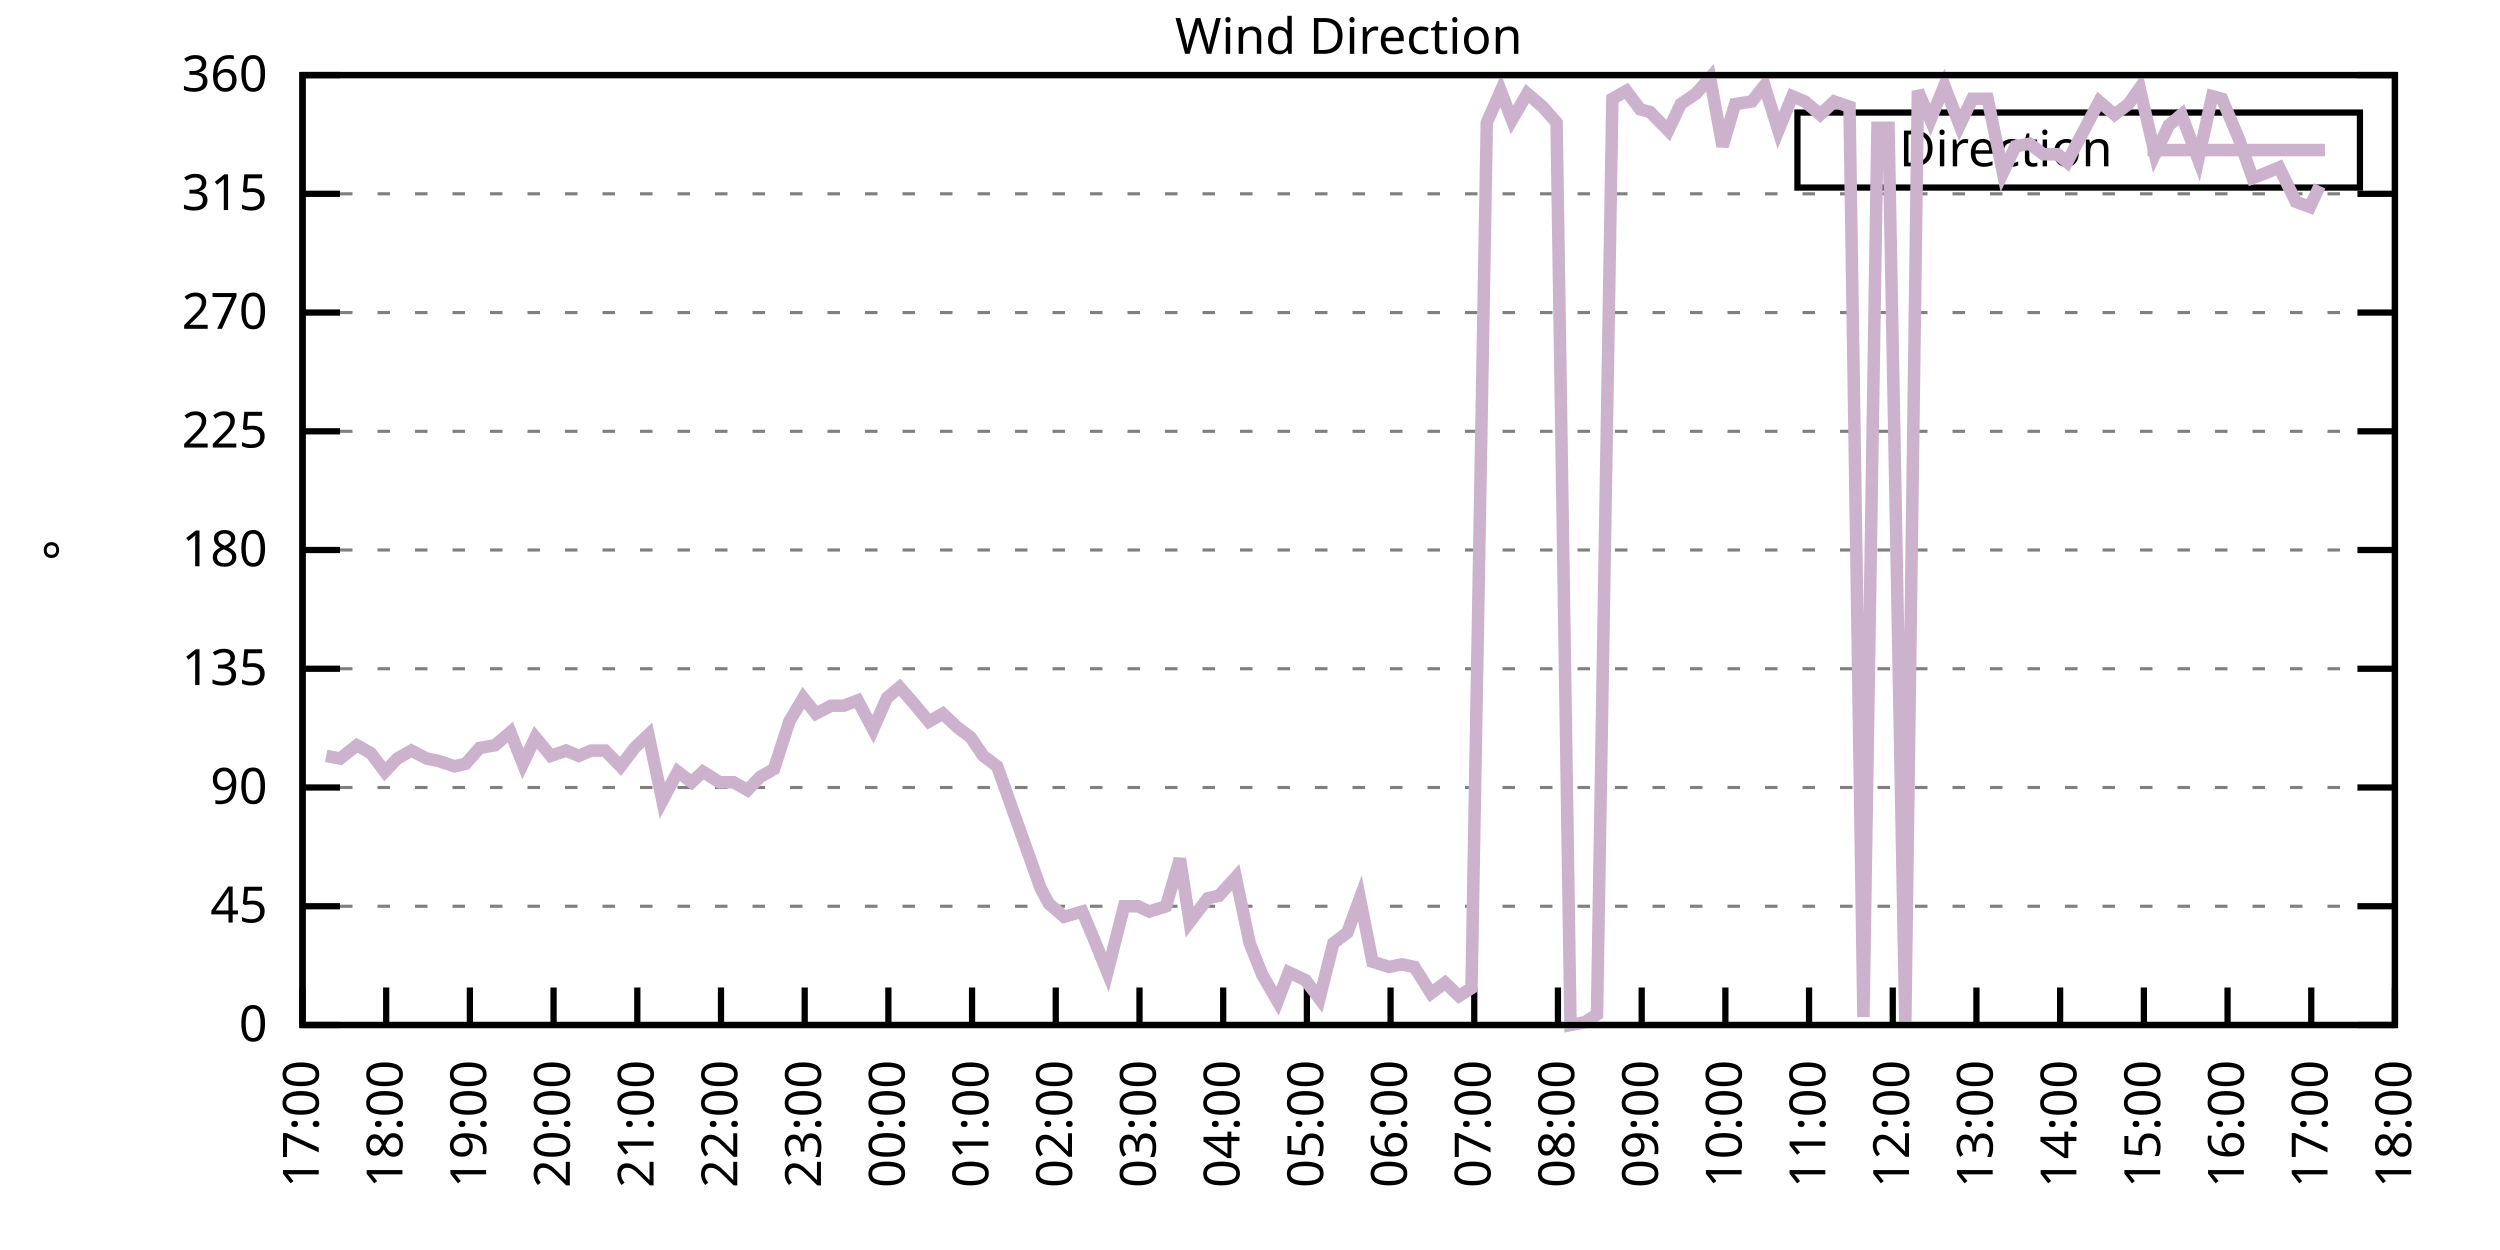
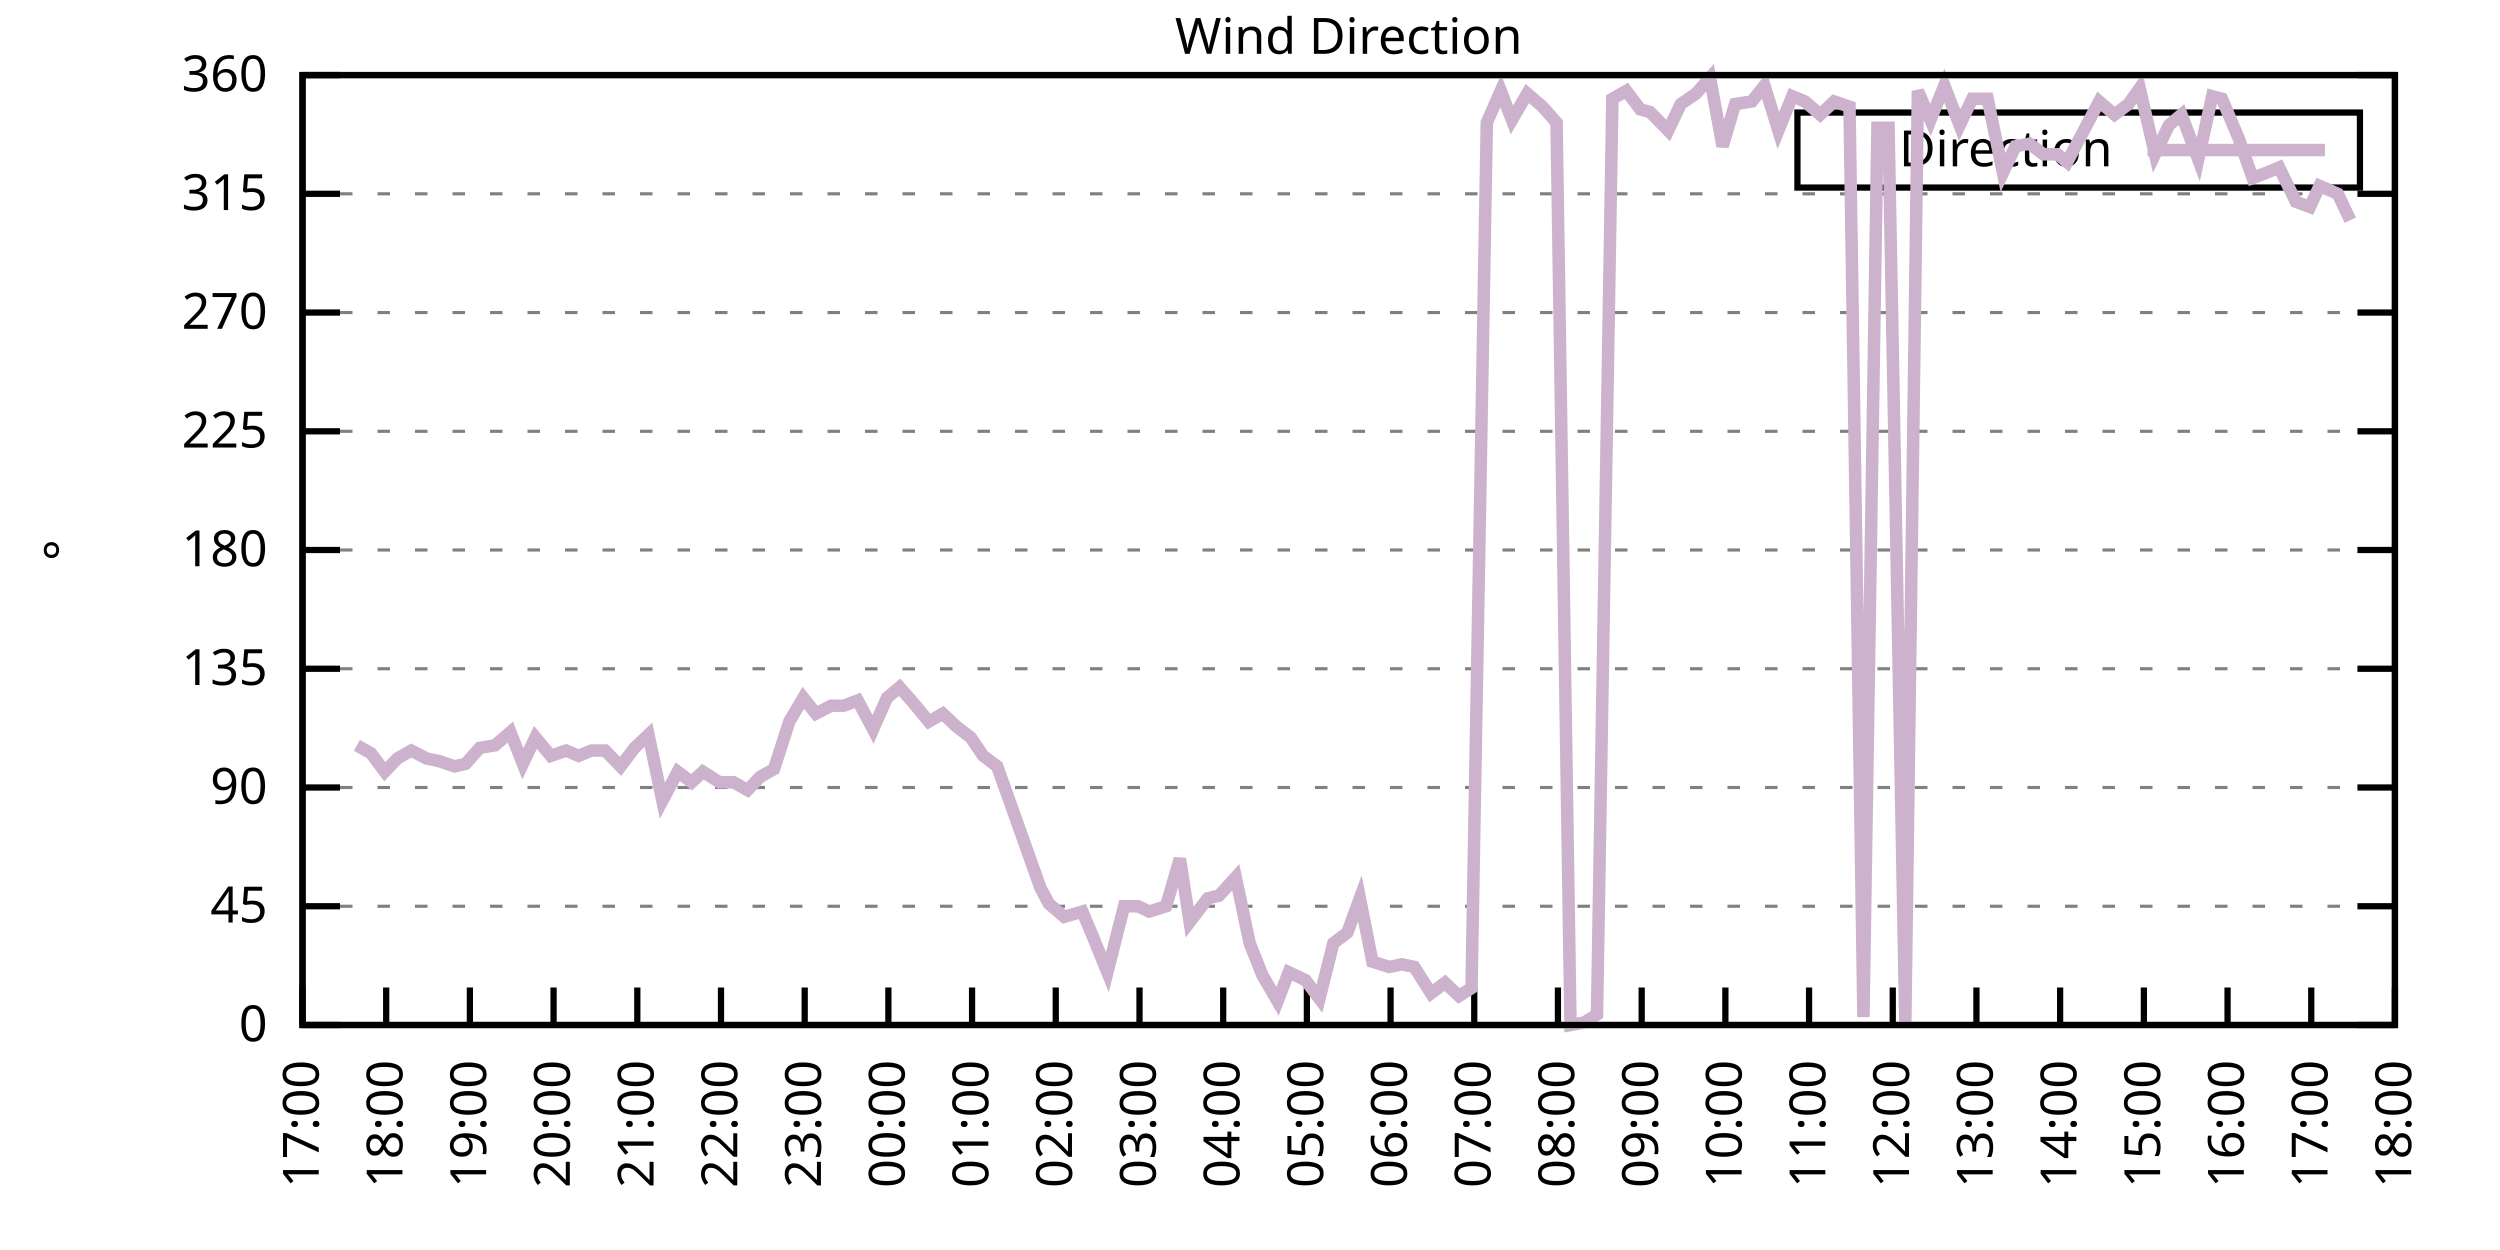
<svg xmlns="http://www.w3.org/2000/svg" xmlns:xlink="http://www.w3.org/1999/xlink" width="400" height="200" viewBox="0 0 400 200">
  <g id="gnuplot_canvas">
    <rect x="0" y="0" width="400" height="200" fill="none" />
    <defs>
      <circle id="gpDot" r="0.5" stroke-width="0.5" stroke="currentColor" />
      <path id="gpPt0" stroke-width="0.333" stroke="currentColor" d="M-1,0 h2 M0,-1 v2" />
      <path id="gpPt1" stroke-width="0.333" stroke="currentColor" d="M-1,-1 L1,1 M1,-1 L-1,1" />
      <path id="gpPt2" stroke-width="0.333" stroke="currentColor" d="M-1,0 L1,0 M0,-1 L0,1 M-1,-1 L1,1 M-1,1 L1,-1" />
      <rect id="gpPt3" stroke-width="0.333" stroke="currentColor" x="-1" y="-1" width="2" height="2" />
      <rect id="gpPt4" stroke-width="0.333" stroke="currentColor" fill="currentColor" x="-1" y="-1" width="2" height="2" />
      <circle id="gpPt5" stroke-width="0.333" stroke="currentColor" cx="0" cy="0" r="1" />
      <use xlink:href="#gpPt5" id="gpPt6" fill="currentColor" stroke="none" />
      <path id="gpPt7" stroke-width="0.333" stroke="currentColor" d="M0,-1.33 L-1.33,0.67 L1.33,0.67 z" />
      <use xlink:href="#gpPt7" id="gpPt8" fill="currentColor" stroke="none" />
      <use xlink:href="#gpPt7" id="gpPt9" stroke="currentColor" transform="rotate(180)" />
      <use xlink:href="#gpPt9" id="gpPt10" fill="currentColor" stroke="none" />
      <use xlink:href="#gpPt3" id="gpPt11" stroke="currentColor" transform="rotate(45)" />
      <use xlink:href="#gpPt11" id="gpPt12" fill="currentColor" stroke="none" />
      <path id="gpPt13" stroke-width="0.333" stroke="currentColor" d="M0,1.330 L1.265,0.411 L0.782,-1.067 L-0.782,-1.076 L-1.265,0.411 z" />
      <use xlink:href="#gpPt13" id="gpPt14" fill="currentColor" stroke="none" />
      <filter id="textbox" filterUnits="objectBoundingBox" x="0" y="0" height="1" width="1">
        <feFlood flood-color="white" flood-opacity="1" result="bgnd" />
        <feComposite in="SourceGraphic" in2="bgnd" operator="atop" />
      </filter>
      <filter id="greybox" filterUnits="objectBoundingBox" x="0" y="0" height="1" width="1">
        <feFlood flood-color="lightgrey" flood-opacity="1" result="grey" />
        <feComposite in="SourceGraphic" in2="grey" operator="atop" />
      </filter>
    </defs>
    <g fill="none" color="white" stroke="currentColor" stroke-width="1.00" stroke-linecap="butt" stroke-linejoin="miter">
</g>
    <g fill="none" color="black" stroke="currentColor" stroke-width="1.00" stroke-linecap="butt" stroke-linejoin="miter">
      <g stroke="none" shape-rendering="crispEdges">
        <polygon fill="rgb(255, 255, 255)" points="48.40,164.00 383.18,164.00 383.18,12.02 48.40,12.02 " />
      </g>
    </g>
    <g fill="none" color="black" stroke="currentColor" stroke-width="1.00" stroke-linecap="butt" stroke-linejoin="miter">
</g>
    <g fill="none" color="black" stroke="black" stroke-width="0.50" stroke-linecap="butt" stroke-linejoin="miter">
</g>
    <g fill="none" color="gray" stroke="currentColor" stroke-width="0.50" stroke-linecap="butt" stroke-linejoin="miter">
      <path stroke="gray" stroke-dasharray="2,4" class="gridline" d="M48.40,164.00 L383.19,164.00  " />
    </g>
    <g fill="none" color="gray" stroke="gray" stroke-width="1.00" stroke-linecap="butt" stroke-linejoin="miter">
</g>
    <g fill="none" color="black" stroke="currentColor" stroke-width="1.00" stroke-linecap="butt" stroke-linejoin="miter">
      <path stroke="black" d="M48.40,164.00 L54.40,164.00 M383.19,164.00 L377.19,164.00  " />
      <g transform="translate(42.80,166.60)" stroke="none" fill="black" font-family="Sans" font-size="8.00" text-anchor="end">
        <text>
          <tspan font-family="Sans"> 0</tspan>
        </text>
      </g>
    </g>
    <g fill="none" color="black" stroke="currentColor" stroke-width="1.00" stroke-linecap="butt" stroke-linejoin="miter">
</g>
    <g fill="none" color="black" stroke="black" stroke-width="0.50" stroke-linecap="butt" stroke-linejoin="miter">
</g>
    <g fill="none" color="gray" stroke="currentColor" stroke-width="0.50" stroke-linecap="butt" stroke-linejoin="miter">
      <path stroke="gray" stroke-dasharray="2,4" class="gridline" d="M48.40,145.00 L383.19,145.00  " />
    </g>
    <g fill="none" color="gray" stroke="gray" stroke-width="1.00" stroke-linecap="butt" stroke-linejoin="miter">
</g>
    <g fill="none" color="black" stroke="currentColor" stroke-width="1.00" stroke-linecap="butt" stroke-linejoin="miter">
      <path stroke="black" d="M48.40,145.00 L54.40,145.00 M383.19,145.00 L377.19,145.00  " />
      <g transform="translate(42.80,147.60)" stroke="none" fill="black" font-family="Sans" font-size="8.00" text-anchor="end">
        <text>
          <tspan font-family="Sans"> 45</tspan>
        </text>
      </g>
    </g>
    <g fill="none" color="black" stroke="currentColor" stroke-width="1.00" stroke-linecap="butt" stroke-linejoin="miter">
</g>
    <g fill="none" color="black" stroke="black" stroke-width="0.50" stroke-linecap="butt" stroke-linejoin="miter">
</g>
    <g fill="none" color="gray" stroke="currentColor" stroke-width="0.50" stroke-linecap="butt" stroke-linejoin="miter">
      <path stroke="gray" stroke-dasharray="2,4" class="gridline" d="M48.40,126.00 L383.19,126.00  " />
    </g>
    <g fill="none" color="gray" stroke="gray" stroke-width="1.00" stroke-linecap="butt" stroke-linejoin="miter">
</g>
    <g fill="none" color="black" stroke="currentColor" stroke-width="1.00" stroke-linecap="butt" stroke-linejoin="miter">
      <path stroke="black" d="M48.40,126.00 L54.40,126.00 M383.19,126.00 L377.19,126.00  " />
      <g transform="translate(42.80,128.60)" stroke="none" fill="black" font-family="Sans" font-size="8.00" text-anchor="end">
        <text>
          <tspan font-family="Sans"> 90</tspan>
        </text>
      </g>
    </g>
    <g fill="none" color="black" stroke="currentColor" stroke-width="1.00" stroke-linecap="butt" stroke-linejoin="miter">
</g>
    <g fill="none" color="black" stroke="black" stroke-width="0.50" stroke-linecap="butt" stroke-linejoin="miter">
</g>
    <g fill="none" color="gray" stroke="currentColor" stroke-width="0.50" stroke-linecap="butt" stroke-linejoin="miter">
      <path stroke="gray" stroke-dasharray="2,4" class="gridline" d="M48.40,107.00 L383.19,107.00  " />
    </g>
    <g fill="none" color="gray" stroke="gray" stroke-width="1.00" stroke-linecap="butt" stroke-linejoin="miter">
</g>
    <g fill="none" color="black" stroke="currentColor" stroke-width="1.00" stroke-linecap="butt" stroke-linejoin="miter">
      <path stroke="black" d="M48.40,107.00 L54.40,107.00 M383.19,107.00 L377.19,107.00  " />
      <g transform="translate(42.80,109.60)" stroke="none" fill="black" font-family="Sans" font-size="8.00" text-anchor="end">
        <text>
          <tspan font-family="Sans"> 135</tspan>
        </text>
      </g>
    </g>
    <g fill="none" color="black" stroke="currentColor" stroke-width="1.00" stroke-linecap="butt" stroke-linejoin="miter">
</g>
    <g fill="none" color="black" stroke="black" stroke-width="0.50" stroke-linecap="butt" stroke-linejoin="miter">
</g>
    <g fill="none" color="gray" stroke="currentColor" stroke-width="0.50" stroke-linecap="butt" stroke-linejoin="miter">
      <path stroke="gray" stroke-dasharray="2,4" class="gridline" d="M48.40,88.00 L383.19,88.00  " />
    </g>
    <g fill="none" color="gray" stroke="gray" stroke-width="1.00" stroke-linecap="butt" stroke-linejoin="miter">
</g>
    <g fill="none" color="black" stroke="currentColor" stroke-width="1.00" stroke-linecap="butt" stroke-linejoin="miter">
      <path stroke="black" d="M48.40,88.00 L54.40,88.00 M383.19,88.00 L377.19,88.00  " />
      <g transform="translate(42.80,90.60)" stroke="none" fill="black" font-family="Sans" font-size="8.00" text-anchor="end">
        <text>
          <tspan font-family="Sans"> 180</tspan>
        </text>
      </g>
    </g>
    <g fill="none" color="black" stroke="currentColor" stroke-width="1.00" stroke-linecap="butt" stroke-linejoin="miter">
</g>
    <g fill="none" color="black" stroke="black" stroke-width="0.50" stroke-linecap="butt" stroke-linejoin="miter">
</g>
    <g fill="none" color="gray" stroke="currentColor" stroke-width="0.50" stroke-linecap="butt" stroke-linejoin="miter">
      <path stroke="gray" stroke-dasharray="2,4" class="gridline" d="M48.40,69.01 L383.19,69.01  " />
    </g>
    <g fill="none" color="gray" stroke="gray" stroke-width="1.00" stroke-linecap="butt" stroke-linejoin="miter">
</g>
    <g fill="none" color="black" stroke="currentColor" stroke-width="1.00" stroke-linecap="butt" stroke-linejoin="miter">
      <path stroke="black" d="M48.40,69.01 L54.40,69.01 M383.19,69.01 L377.19,69.01  " />
      <g transform="translate(42.80,71.61)" stroke="none" fill="black" font-family="Sans" font-size="8.00" text-anchor="end">
        <text>
          <tspan font-family="Sans"> 225</tspan>
        </text>
      </g>
    </g>
    <g fill="none" color="black" stroke="currentColor" stroke-width="1.00" stroke-linecap="butt" stroke-linejoin="miter">
</g>
    <g fill="none" color="black" stroke="black" stroke-width="0.50" stroke-linecap="butt" stroke-linejoin="miter">
</g>
    <g fill="none" color="gray" stroke="currentColor" stroke-width="0.50" stroke-linecap="butt" stroke-linejoin="miter">
      <path stroke="gray" stroke-dasharray="2,4" class="gridline" d="M48.40,50.01 L383.19,50.01  " />
    </g>
    <g fill="none" color="gray" stroke="gray" stroke-width="1.00" stroke-linecap="butt" stroke-linejoin="miter">
</g>
    <g fill="none" color="black" stroke="currentColor" stroke-width="1.00" stroke-linecap="butt" stroke-linejoin="miter">
      <path stroke="black" d="M48.40,50.01 L54.40,50.01 M383.19,50.01 L377.19,50.01  " />
      <g transform="translate(42.80,52.61)" stroke="none" fill="black" font-family="Sans" font-size="8.00" text-anchor="end">
        <text>
          <tspan font-family="Sans"> 270</tspan>
        </text>
      </g>
    </g>
    <g fill="none" color="black" stroke="currentColor" stroke-width="1.00" stroke-linecap="butt" stroke-linejoin="miter">
</g>
    <g fill="none" color="black" stroke="black" stroke-width="0.50" stroke-linecap="butt" stroke-linejoin="miter">
</g>
    <g fill="none" color="gray" stroke="currentColor" stroke-width="0.50" stroke-linecap="butt" stroke-linejoin="miter">
      <path stroke="gray" stroke-dasharray="2,4" class="gridline" d="M48.40,31.01 L383.19,31.01  " />
    </g>
    <g fill="none" color="gray" stroke="gray" stroke-width="1.00" stroke-linecap="butt" stroke-linejoin="miter">
</g>
    <g fill="none" color="black" stroke="currentColor" stroke-width="1.00" stroke-linecap="butt" stroke-linejoin="miter">
      <path stroke="black" d="M48.40,31.01 L54.40,31.01 M383.19,31.01 L377.19,31.01  " />
      <g transform="translate(42.80,33.61)" stroke="none" fill="black" font-family="Sans" font-size="8.00" text-anchor="end">
        <text>
          <tspan font-family="Sans"> 315</tspan>
        </text>
      </g>
    </g>
    <g fill="none" color="black" stroke="currentColor" stroke-width="1.00" stroke-linecap="butt" stroke-linejoin="miter">
</g>
    <g fill="none" color="black" stroke="black" stroke-width="0.50" stroke-linecap="butt" stroke-linejoin="miter">
</g>
    <g fill="none" color="gray" stroke="currentColor" stroke-width="0.50" stroke-linecap="butt" stroke-linejoin="miter">
      <path stroke="gray" stroke-dasharray="2,4" class="gridline" d="M48.40,12.01 L383.19,12.01  " />
    </g>
    <g fill="none" color="gray" stroke="gray" stroke-width="1.00" stroke-linecap="butt" stroke-linejoin="miter">
</g>
    <g fill="none" color="black" stroke="currentColor" stroke-width="1.00" stroke-linecap="butt" stroke-linejoin="miter">
      <path stroke="black" d="M48.40,12.01 L54.40,12.01 M383.19,12.01 L377.19,12.01  " />
      <g transform="translate(42.80,14.61)" stroke="none" fill="black" font-family="Sans" font-size="8.00" text-anchor="end">
        <text>
          <tspan font-family="Sans"> 360</tspan>
        </text>
      </g>
    </g>
    <g fill="none" color="black" stroke="currentColor" stroke-width="1.00" stroke-linecap="butt" stroke-linejoin="miter">
      <path stroke="black" d="M48.40,164.00 L48.40,158.00  " />
      <g transform="translate(51.00,169.60) rotate(270.00)" stroke="none" fill="black" font-family="Sans" font-size="8.00" text-anchor="end">
        <text>
          <tspan font-family="Sans">17:00</tspan>
        </text>
      </g>
    </g>
    <g fill="none" color="black" stroke="currentColor" stroke-width="1.00" stroke-linecap="butt" stroke-linejoin="miter">
      <path stroke="black" d="M61.79,164.00 L61.79,158.00  " />
      <g transform="translate(64.39,169.60) rotate(270.00)" stroke="none" fill="black" font-family="Sans" font-size="8.00" text-anchor="end">
        <text>
          <tspan font-family="Sans">18:00</tspan>
        </text>
      </g>
    </g>
    <g fill="none" color="black" stroke="currentColor" stroke-width="1.00" stroke-linecap="butt" stroke-linejoin="miter">
      <path stroke="black" d="M75.18,164.00 L75.18,158.00  " />
      <g transform="translate(77.78,169.60) rotate(270.00)" stroke="none" fill="black" font-family="Sans" font-size="8.00" text-anchor="end">
        <text>
          <tspan font-family="Sans">19:00</tspan>
        </text>
      </g>
    </g>
    <g fill="none" color="black" stroke="currentColor" stroke-width="1.00" stroke-linecap="butt" stroke-linejoin="miter">
      <path stroke="black" d="M88.57,164.00 L88.57,158.00  " />
      <g transform="translate(91.17,169.60) rotate(270.00)" stroke="none" fill="black" font-family="Sans" font-size="8.00" text-anchor="end">
        <text>
          <tspan font-family="Sans">20:00</tspan>
        </text>
      </g>
    </g>
    <g fill="none" color="black" stroke="currentColor" stroke-width="1.00" stroke-linecap="butt" stroke-linejoin="miter">
      <path stroke="black" d="M101.97,164.00 L101.97,158.00  " />
      <g transform="translate(104.57,169.60) rotate(270.00)" stroke="none" fill="black" font-family="Sans" font-size="8.00" text-anchor="end">
        <text>
          <tspan font-family="Sans">21:00</tspan>
        </text>
      </g>
    </g>
    <g fill="none" color="black" stroke="currentColor" stroke-width="1.00" stroke-linecap="butt" stroke-linejoin="miter">
      <path stroke="black" d="M115.36,164.00 L115.36,158.00  " />
      <g transform="translate(117.96,169.60) rotate(270.00)" stroke="none" fill="black" font-family="Sans" font-size="8.00" text-anchor="end">
        <text>
          <tspan font-family="Sans">22:00</tspan>
        </text>
      </g>
    </g>
    <g fill="none" color="black" stroke="currentColor" stroke-width="1.00" stroke-linecap="butt" stroke-linejoin="miter">
      <path stroke="black" d="M128.75,164.00 L128.75,158.00  " />
      <g transform="translate(131.35,169.60) rotate(270.00)" stroke="none" fill="black" font-family="Sans" font-size="8.00" text-anchor="end">
        <text>
          <tspan font-family="Sans">23:00</tspan>
        </text>
      </g>
    </g>
    <g fill="none" color="black" stroke="currentColor" stroke-width="1.00" stroke-linecap="butt" stroke-linejoin="miter">
      <path stroke="black" d="M142.14,164.00 L142.14,158.00  " />
      <g transform="translate(144.74,169.60) rotate(270.00)" stroke="none" fill="black" font-family="Sans" font-size="8.00" text-anchor="end">
        <text>
          <tspan font-family="Sans">00:00</tspan>
        </text>
      </g>
    </g>
    <g fill="none" color="black" stroke="currentColor" stroke-width="1.00" stroke-linecap="butt" stroke-linejoin="miter">
      <path stroke="black" d="M155.53,164.00 L155.53,158.00  " />
      <g transform="translate(158.13,169.60) rotate(270.00)" stroke="none" fill="black" font-family="Sans" font-size="8.00" text-anchor="end">
        <text>
          <tspan font-family="Sans">01:00</tspan>
        </text>
      </g>
    </g>
    <g fill="none" color="black" stroke="currentColor" stroke-width="1.00" stroke-linecap="butt" stroke-linejoin="miter">
      <path stroke="black" d="M168.92,164.00 L168.92,158.00  " />
      <g transform="translate(171.52,169.60) rotate(270.00)" stroke="none" fill="black" font-family="Sans" font-size="8.00" text-anchor="end">
        <text>
          <tspan font-family="Sans">02:00</tspan>
        </text>
      </g>
    </g>
    <g fill="none" color="black" stroke="currentColor" stroke-width="1.00" stroke-linecap="butt" stroke-linejoin="miter">
      <path stroke="black" d="M182.32,164.00 L182.32,158.00  " />
      <g transform="translate(184.92,169.60) rotate(270.00)" stroke="none" fill="black" font-family="Sans" font-size="8.00" text-anchor="end">
        <text>
          <tspan font-family="Sans">03:00</tspan>
        </text>
      </g>
    </g>
    <g fill="none" color="black" stroke="currentColor" stroke-width="1.00" stroke-linecap="butt" stroke-linejoin="miter">
      <path stroke="black" d="M195.71,164.00 L195.71,158.00  " />
      <g transform="translate(198.31,169.60) rotate(270.00)" stroke="none" fill="black" font-family="Sans" font-size="8.00" text-anchor="end">
        <text>
          <tspan font-family="Sans">04:00</tspan>
        </text>
      </g>
    </g>
    <g fill="none" color="black" stroke="currentColor" stroke-width="1.00" stroke-linecap="butt" stroke-linejoin="miter">
      <path stroke="black" d="M209.10,164.00 L209.10,158.00  " />
      <g transform="translate(211.70,169.60) rotate(270.00)" stroke="none" fill="black" font-family="Sans" font-size="8.00" text-anchor="end">
        <text>
          <tspan font-family="Sans">05:00</tspan>
        </text>
      </g>
    </g>
    <g fill="none" color="black" stroke="currentColor" stroke-width="1.00" stroke-linecap="butt" stroke-linejoin="miter">
      <path stroke="black" d="M222.49,164.00 L222.49,158.00  " />
      <g transform="translate(225.09,169.60) rotate(270.00)" stroke="none" fill="black" font-family="Sans" font-size="8.00" text-anchor="end">
        <text>
          <tspan font-family="Sans">06:00</tspan>
        </text>
      </g>
    </g>
    <g fill="none" color="black" stroke="currentColor" stroke-width="1.00" stroke-linecap="butt" stroke-linejoin="miter">
      <path stroke="black" d="M235.88,164.00 L235.88,158.00  " />
      <g transform="translate(238.48,169.60) rotate(270.00)" stroke="none" fill="black" font-family="Sans" font-size="8.00" text-anchor="end">
        <text>
          <tspan font-family="Sans">07:00</tspan>
        </text>
      </g>
    </g>
    <g fill="none" color="black" stroke="currentColor" stroke-width="1.00" stroke-linecap="butt" stroke-linejoin="miter">
      <path stroke="black" d="M249.27,164.00 L249.27,158.00  " />
      <g transform="translate(251.87,169.60) rotate(270.00)" stroke="none" fill="black" font-family="Sans" font-size="8.00" text-anchor="end">
        <text>
          <tspan font-family="Sans">08:00</tspan>
        </text>
      </g>
    </g>
    <g fill="none" color="black" stroke="currentColor" stroke-width="1.00" stroke-linecap="butt" stroke-linejoin="miter">
      <path stroke="black" d="M262.67,164.00 L262.67,158.00  " />
      <g transform="translate(265.27,169.60) rotate(270.00)" stroke="none" fill="black" font-family="Sans" font-size="8.00" text-anchor="end">
        <text>
          <tspan font-family="Sans">09:00</tspan>
        </text>
      </g>
    </g>
    <g fill="none" color="black" stroke="currentColor" stroke-width="1.00" stroke-linecap="butt" stroke-linejoin="miter">
      <path stroke="black" d="M276.06,164.00 L276.06,158.00  " />
      <g transform="translate(278.66,169.60) rotate(270.00)" stroke="none" fill="black" font-family="Sans" font-size="8.00" text-anchor="end">
        <text>
          <tspan font-family="Sans">10:00</tspan>
        </text>
      </g>
    </g>
    <g fill="none" color="black" stroke="currentColor" stroke-width="1.00" stroke-linecap="butt" stroke-linejoin="miter">
      <path stroke="black" d="M289.45,164.00 L289.45,158.00  " />
      <g transform="translate(292.05,169.60) rotate(270.00)" stroke="none" fill="black" font-family="Sans" font-size="8.00" text-anchor="end">
        <text>
          <tspan font-family="Sans">11:00</tspan>
        </text>
      </g>
    </g>
    <g fill="none" color="black" stroke="currentColor" stroke-width="1.00" stroke-linecap="butt" stroke-linejoin="miter">
      <path stroke="black" d="M302.84,164.00 L302.84,158.00  " />
      <g transform="translate(305.44,169.60) rotate(270.00)" stroke="none" fill="black" font-family="Sans" font-size="8.00" text-anchor="end">
        <text>
          <tspan font-family="Sans">12:00</tspan>
        </text>
      </g>
    </g>
    <g fill="none" color="black" stroke="currentColor" stroke-width="1.00" stroke-linecap="butt" stroke-linejoin="miter">
      <path stroke="black" d="M316.23,164.00 L316.23,158.00  " />
      <g transform="translate(318.83,169.60) rotate(270.00)" stroke="none" fill="black" font-family="Sans" font-size="8.00" text-anchor="end">
        <text>
          <tspan font-family="Sans">13:00</tspan>
        </text>
      </g>
    </g>
    <g fill="none" color="black" stroke="currentColor" stroke-width="1.00" stroke-linecap="butt" stroke-linejoin="miter">
      <path stroke="black" d="M329.62,164.00 L329.62,158.00  " />
      <g transform="translate(332.22,169.60) rotate(270.00)" stroke="none" fill="black" font-family="Sans" font-size="8.00" text-anchor="end">
        <text>
          <tspan font-family="Sans">14:00</tspan>
        </text>
      </g>
    </g>
    <g fill="none" color="black" stroke="currentColor" stroke-width="1.00" stroke-linecap="butt" stroke-linejoin="miter">
      <path stroke="black" d="M343.02,164.00 L343.02,158.00  " />
      <g transform="translate(345.62,169.60) rotate(270.00)" stroke="none" fill="black" font-family="Sans" font-size="8.00" text-anchor="end">
        <text>
          <tspan font-family="Sans">15:00</tspan>
        </text>
      </g>
    </g>
    <g fill="none" color="black" stroke="currentColor" stroke-width="1.00" stroke-linecap="butt" stroke-linejoin="miter">
      <path stroke="black" d="M356.41,164.00 L356.41,158.00  " />
      <g transform="translate(359.01,169.60) rotate(270.00)" stroke="none" fill="black" font-family="Sans" font-size="8.00" text-anchor="end">
        <text>
          <tspan font-family="Sans">16:00</tspan>
        </text>
      </g>
    </g>
    <g fill="none" color="black" stroke="currentColor" stroke-width="1.00" stroke-linecap="butt" stroke-linejoin="miter">
      <path stroke="black" d="M369.80,164.00 L369.80,158.00  " />
      <g transform="translate(372.40,169.60) rotate(270.00)" stroke="none" fill="black" font-family="Sans" font-size="8.00" text-anchor="end">
        <text>
          <tspan font-family="Sans">17:00</tspan>
        </text>
      </g>
    </g>
    <g fill="none" color="black" stroke="currentColor" stroke-width="1.00" stroke-linecap="butt" stroke-linejoin="miter">
      <path stroke="black" d="M383.19,164.00 L383.19,158.00  " />
      <g transform="translate(385.79,169.60) rotate(270.00)" stroke="none" fill="black" font-family="Sans" font-size="8.00" text-anchor="end">
        <text>
          <tspan font-family="Sans">18:00</tspan>
        </text>
      </g>
    </g>
    <g fill="none" color="black" stroke="currentColor" stroke-width="1.00" stroke-linecap="butt" stroke-linejoin="miter">
</g>
    <g fill="none" color="black" stroke="currentColor" stroke-width="1.00" stroke-linecap="butt" stroke-linejoin="miter">
      <path stroke="black" d="M48.40,12.01 L48.40,164.00 L383.19,164.00 L383.19,12.01 L48.40,12.01 Z  " />
    </g>
    <g fill="none" color="black" stroke="currentColor" stroke-width="1.00" stroke-linecap="butt" stroke-linejoin="miter">
</g>
    <g fill="none" color="black" stroke="currentColor" stroke-width="1.00" stroke-linecap="butt" stroke-linejoin="miter">
      <path stroke="black" d="M287.59,30.01 L287.59,18.01 L377.59,18.01 L377.59,30.01 L287.59,30.01 Z  " />
    </g>
    <g id="Wind_direction_plot_1">
      <g fill="none" color="white" stroke="black" stroke-width="2.00" stroke-linecap="butt" stroke-linejoin="miter">
</g>
      <g fill="none" color="black" stroke="currentColor" stroke-width="2.00" stroke-linecap="butt" stroke-linejoin="miter">
        <g transform="translate(337.99,26.61)" stroke="none" fill="black" font-family="Sans" font-size="8.00" text-anchor="end">
          <text>
            <tspan font-family="Sans">Direction</tspan>
          </text>
        </g>
      </g>
      <g fill="none" color="black" stroke="currentColor" stroke-width="2.00" stroke-linecap="butt" stroke-linejoin="miter">
-         <path stroke="rgb(204, 178, 204)" d="M343.59,24.01 L371.99,24.01 M52.19,120.94 L54.43,121.36 L57.10,119.25 L59.34,120.51 L61.57,123.47 L63.58,121.36   L65.81,120.09 L68.26,121.36 L70.27,121.78 L72.73,122.62 L74.51,122.20 L76.75,119.67 L79.20,119.25 L81.66,117.14   L83.66,122.20 L85.67,117.98 L88.13,120.94 L90.58,120.09 L92.59,120.94 L94.60,120.09 L96.83,120.09 L99.29,122.62   L101.52,119.67 L103.75,117.56 L105.98,128.11 L108.44,123.47 L110.67,125.16 L112.46,123.47 L115.13,125.16 L117.37,125.16   L119.60,126.42 L121.61,124.31 L123.84,123.05 L126.29,115.45 L128.53,111.65 L130.54,114.18 L132.99,112.91 L135.00,112.91   L137.23,112.07 L139.69,116.71 L141.92,111.65 L143.93,109.96 L146.16,112.49 L148.61,115.45 L150.85,114.18 L153.08,116.29   L155.31,117.98 L157.32,120.94 L159.55,122.62 L166.47,142.05 L167.81,144.58 L170.26,146.69 L173.17,145.85 L174.95,150.07   L177.18,155.56 L179.86,145.00 L182.09,145.00 L183.88,145.85 L186.56,145.00 L188.79,137.40 L190.35,147.53 L193.25,143.73   L195.04,143.31 L197.72,140.36 L199.95,150.91 L201.96,155.98 L204.41,160.20 L206.20,155.56 L208.88,156.82 L211.11,159.78   L213.34,150.91 L215.57,149.22 L217.58,143.73 L219.59,153.87 L222.27,154.71 L224.28,154.29 L226.29,154.71 L228.96,158.93   L231.20,157.24 L233.43,159.36 L235.44,158.09 L237.89,19.61 L240.12,14.54 L241.91,19.19 L244.36,14.97 L246.82,17.08   L249.05,19.61 L251.28,164.00 L253.51,163.58 L255.52,162.31 L257.98,15.81 L260.21,14.54 L262.44,17.50 L264.00,17.92   L266.91,20.88 L268.92,16.65 L271.37,14.97 L273.60,12.43 L275.61,23.41 L277.62,16.65 L280.30,16.23 L282.31,13.70   L284.54,20.88 L286.77,15.39 L288.78,16.23 L291.23,18.34 L293.47,16.23 L295.92,17.08 L298.15,162.73 L300.39,20.45   L302.17,20.45 L304.85,163.58 L306.86,14.54 L308.87,19.19 L311.10,13.70 L313.55,20.03 L315.56,15.81 L318.02,15.81   L320.47,27.63 L322.48,23.41 L324.71,22.99 L326.95,24.68 L329.18,24.68 L330.74,25.94 L333.86,20.03 L335.87,16.23   L338.33,18.34 L340.56,16.65 L342.35,14.12 L344.80,24.68 L347.03,20.03 L349.04,18.34 L351.72,25.52 L353.95,15.39   L355.51,15.81 L358.19,22.14 L360.42,28.48 L362.66,27.63 L364.66,26.79 L367.34,32.28 L369.58,33.12 L371.14,29.74    " />
+         <path stroke="rgb(204, 178, 204)" d="M343.59,24.01 L371.99,24.01 M57.10,119.25 L59.34,120.51 L61.57,123.47 L63.58,121.36 L65.81,120.09 L68.26,121.36   L70.27,121.78 L72.73,122.62 L74.51,122.20 L76.75,119.67 L79.20,119.25 L81.66,117.14 L83.66,122.20 L85.67,117.98   L88.13,120.94 L90.58,120.09 L92.59,120.94 L94.60,120.09 L96.83,120.09 L99.29,122.62 L101.52,119.67 L103.75,117.56   L105.98,128.11 L108.44,123.47 L110.67,125.16 L112.46,123.47 L115.13,125.16 L117.37,125.16 L119.60,126.42 L121.61,124.31   L123.84,123.05 L126.29,115.45 L128.53,111.65 L130.54,114.18 L132.99,112.91 L135.00,112.91 L137.23,112.07 L139.69,116.71   L141.92,111.65 L143.93,109.96 L146.16,112.49 L148.61,115.45 L150.85,114.18 L153.08,116.29 L155.31,117.98 L157.32,120.94   L159.55,122.62 L166.47,142.05 L167.81,144.58 L170.26,146.69 L173.17,145.85 L174.95,150.07 L177.18,155.56 L179.86,145.00   L182.09,145.00 L183.88,145.85 L186.56,145.00 L188.79,137.40 L190.35,147.53 L193.25,143.73 L195.04,143.31 L197.72,140.36   L199.95,150.91 L201.96,155.98 L204.41,160.20 L206.20,155.56 L208.88,156.82 L211.11,159.78 L213.34,150.91 L215.57,149.22   L217.58,143.73 L219.59,153.87 L222.27,154.71 L224.28,154.29 L226.29,154.71 L228.96,158.93 L231.20,157.24 L233.43,159.36   L235.44,158.09 L237.89,19.61 L240.12,14.54 L241.91,19.19 L244.36,14.97 L246.82,17.08 L249.05,19.61 L251.28,164.00   L253.51,163.58 L255.52,162.31 L257.98,15.81 L260.21,14.54 L262.44,17.50 L264.00,17.92 L266.91,20.88 L268.92,16.65   L271.37,14.97 L273.60,12.43 L275.61,23.41 L277.62,16.65 L280.30,16.23 L282.31,13.70 L284.54,20.88 L286.77,15.39   L288.78,16.23 L291.23,18.34 L293.47,16.23 L295.92,17.08 L298.15,162.73 L300.39,20.45 L302.17,20.45 L304.85,163.58   L306.86,14.54 L308.87,19.19 L311.10,13.70 L313.55,20.03 L315.56,15.81 L318.02,15.81 L320.47,27.63 L322.48,23.41   L324.71,22.99 L326.95,24.68 L329.18,24.68 L330.74,25.94 L333.86,20.03 L335.87,16.23 L338.33,18.34 L340.56,16.65   L342.35,14.12 L344.80,24.68 L347.03,20.03 L349.04,18.34 L351.72,25.52 L353.95,15.39 L355.51,15.81 L358.19,22.14   L360.42,28.48 L362.66,27.63 L364.66,26.79 L367.34,32.28 L369.58,33.12 L371.14,29.74 L374.04,31.01 L376.05,35.23    " />
      </g>
    </g>
    <g fill="none" color="black" stroke="currentColor" stroke-width="2.00" stroke-linecap="butt" stroke-linejoin="miter">
</g>
    <g fill="none" color="black" stroke="black" stroke-width="1.00" stroke-linecap="butt" stroke-linejoin="miter">
</g>
    <g fill="none" color="black" stroke="currentColor" stroke-width="1.00" stroke-linecap="butt" stroke-linejoin="miter">
      <path stroke="black" d="M48.40,12.01 L48.40,164.00 L383.19,164.00 L383.19,12.01 L48.40,12.01 Z  " />
      <g transform="translate(12.80,88.01) rotate(270.00)" stroke="none" fill="black" font-family="Sans" font-size="8.00" text-anchor="middle">
        <text>
          <tspan font-family="Sans">°</tspan>
        </text>
      </g>
    </g>
    <g fill="none" color="black" stroke="currentColor" stroke-width="1.00" stroke-linecap="butt" stroke-linejoin="miter">
</g>
    <g fill="none" color="black" stroke="currentColor" stroke-width="1.00" stroke-linecap="butt" stroke-linejoin="miter">
      <g transform="translate(215.79,8.61)" stroke="none" fill="black" font-family="Sans" font-size="8.00" text-anchor="middle">
        <text>
          <tspan font-family="Sans">Wind Direction</tspan>
        </text>
      </g>
    </g>
    <g fill="none" color="black" stroke="currentColor" stroke-width="1.00" stroke-linecap="butt" stroke-linejoin="miter">
</g>
  </g>
</svg>
